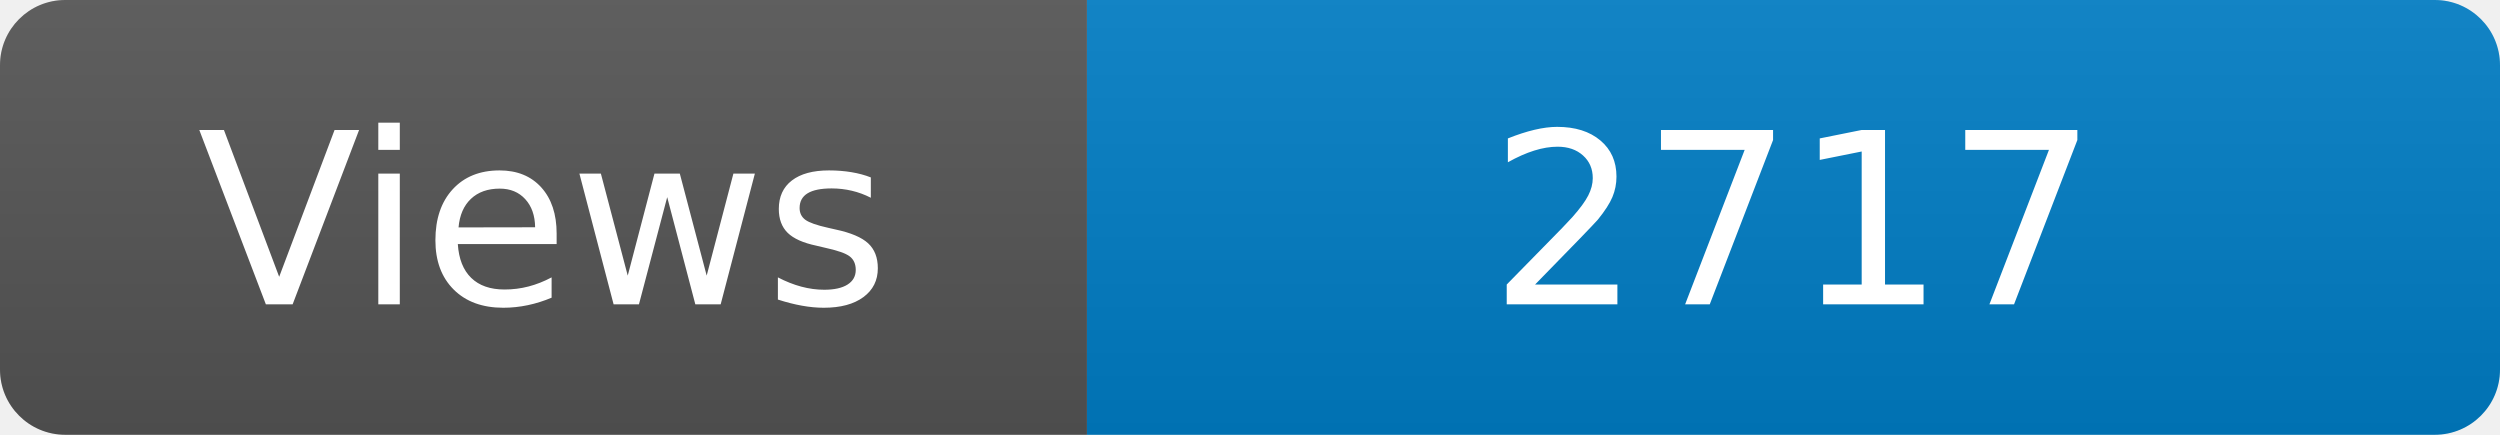
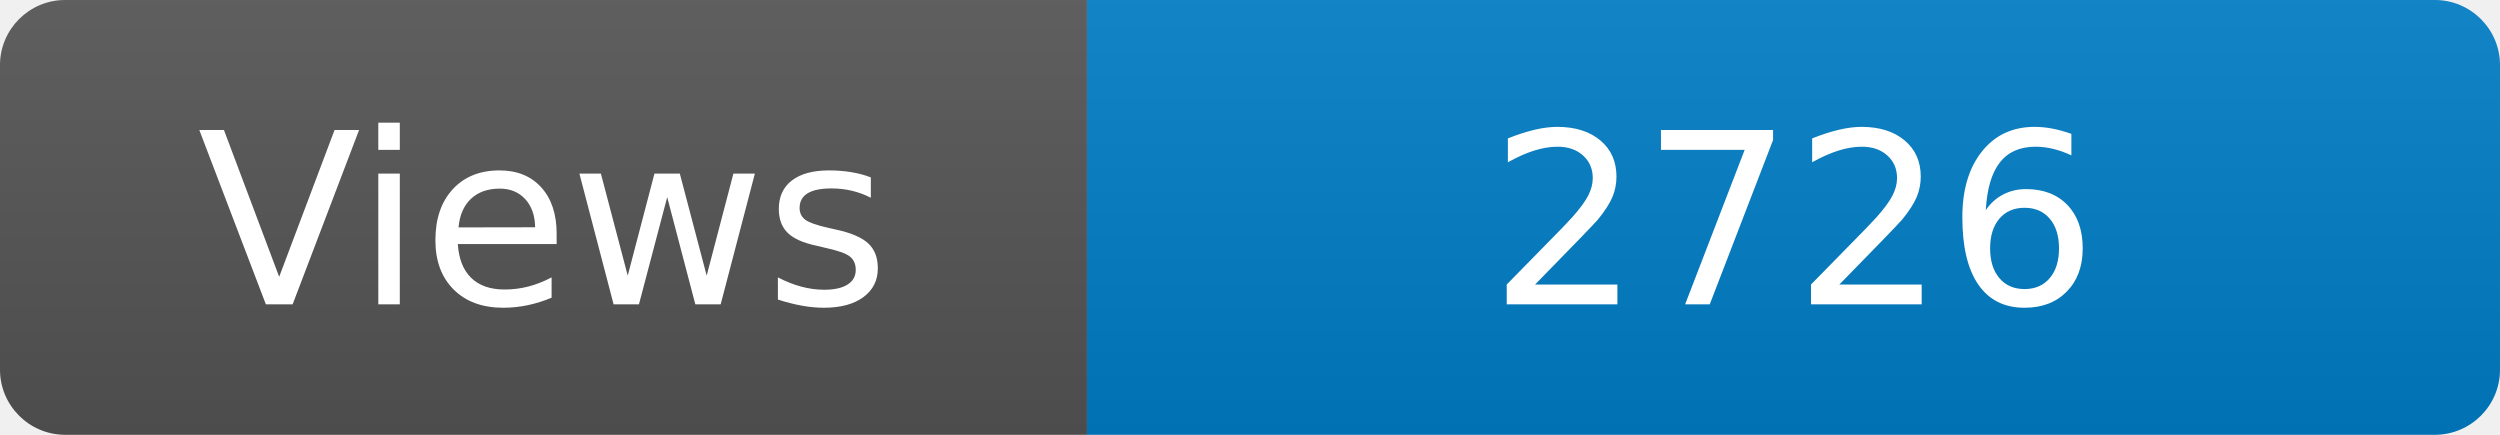
<svg xmlns="http://www.w3.org/2000/svg" width="115" height="20" role="img" aria-label="Maintained?: yes">
  <linearGradient id="s" x2="0" y2="100%">
    <stop offset="0" stop-color="#bbb" stop-opacity=".1" />
    <stop offset="1" stop-opacity=".1" />
  </linearGradient>
  <clipPath id="r">
    <rect width="115" height="20" rx="3" fill="#fff" />
  </clipPath>
  <g clip-path="url(#r)">
    <rect width="50" height="20" fill="#555" />
    <rect x="50" width="160" height="20" fill="#007ec6" />
    <rect width="115" height="20" fill="url(#s)" />
  </g>
  <g fill="#fff" text-anchor="middle" font-family="Verdana,Geneva,DejaVu Sans,sans-serif" font-size="110">
    <text x="250" y="140" transform="scale(.1)" fill="#fff">Views</text>
-     <text x="825" y="140" transform="scale(.1)" fill="#fff">2717</text>
+     <text x="825" y="140" transform="scale(.1)" fill="#fff">2726</text>
  </g>
</svg>
